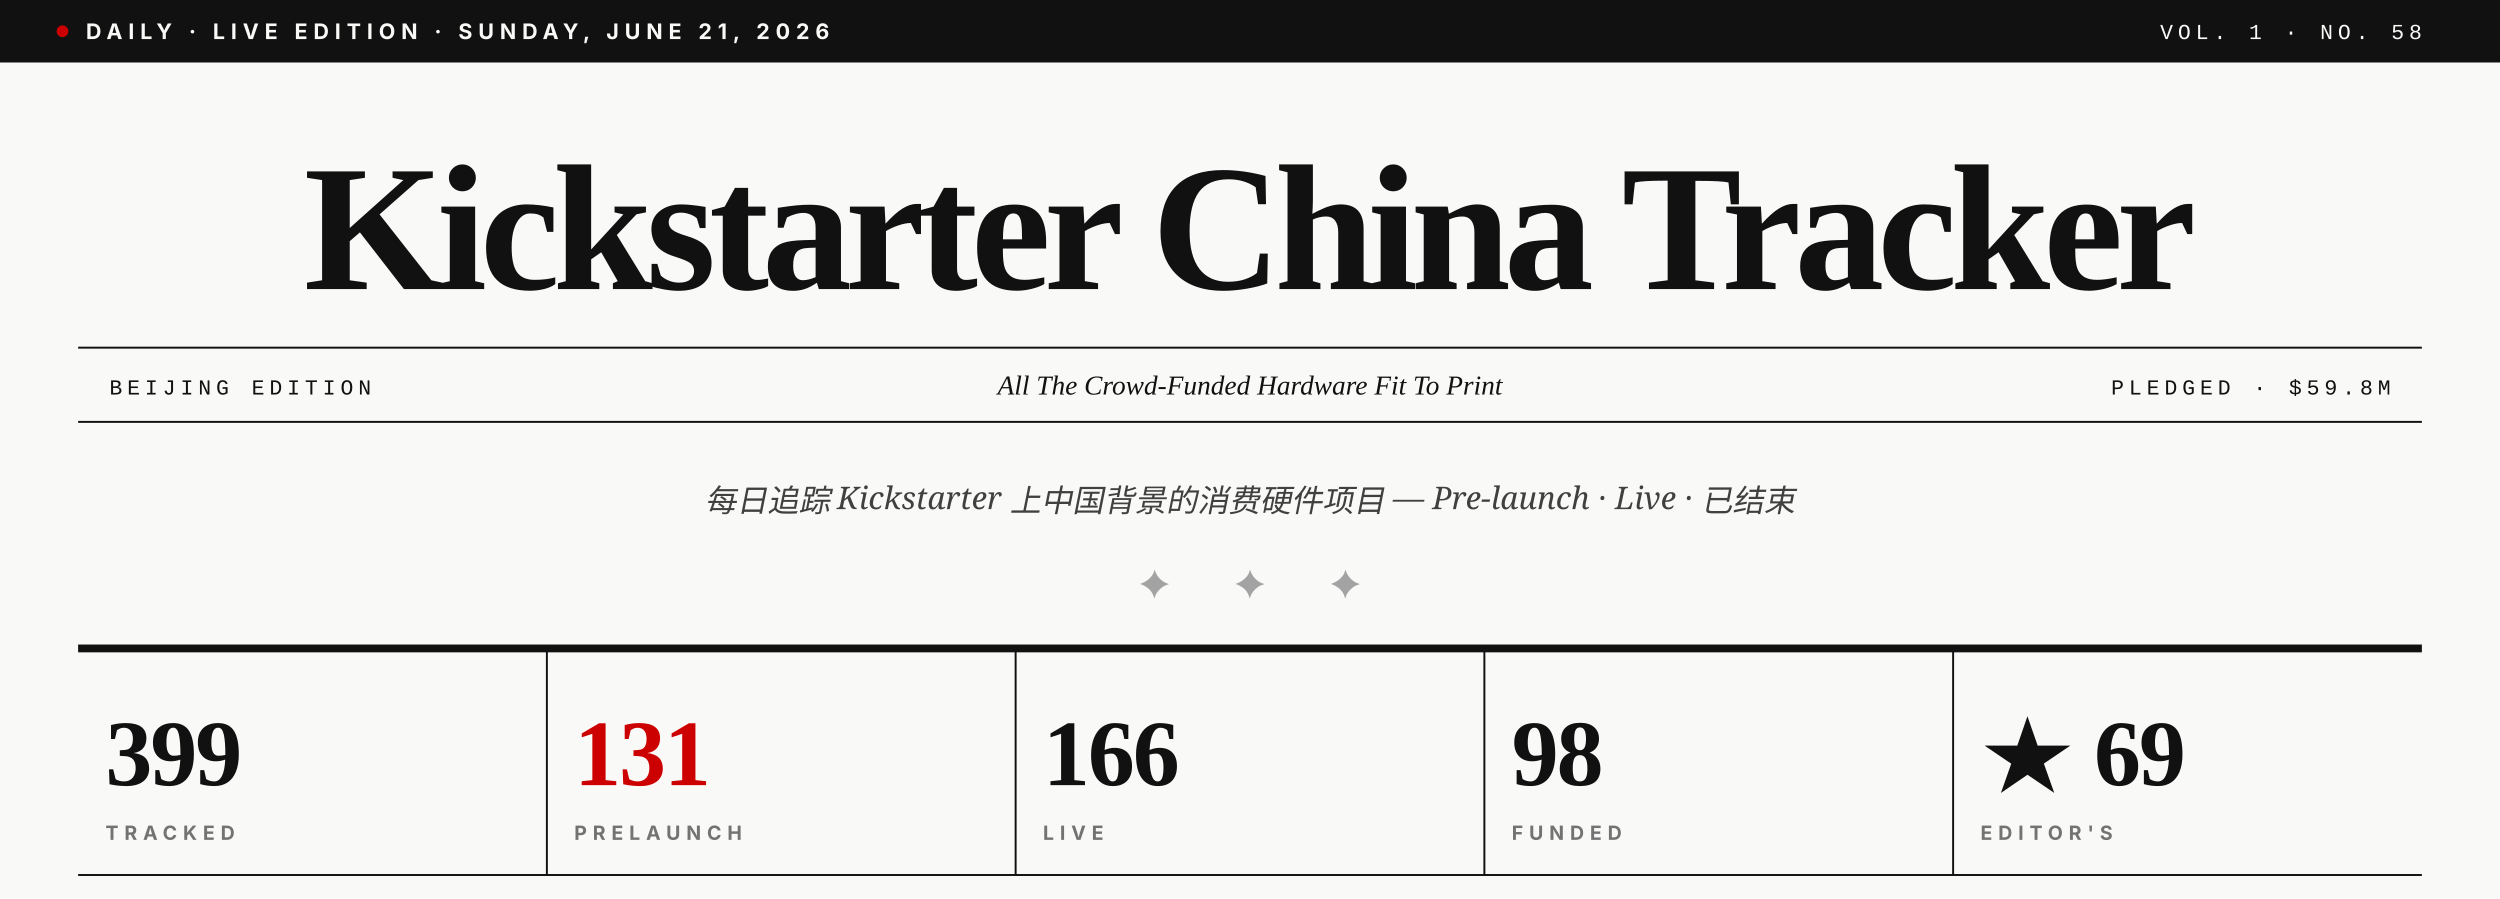
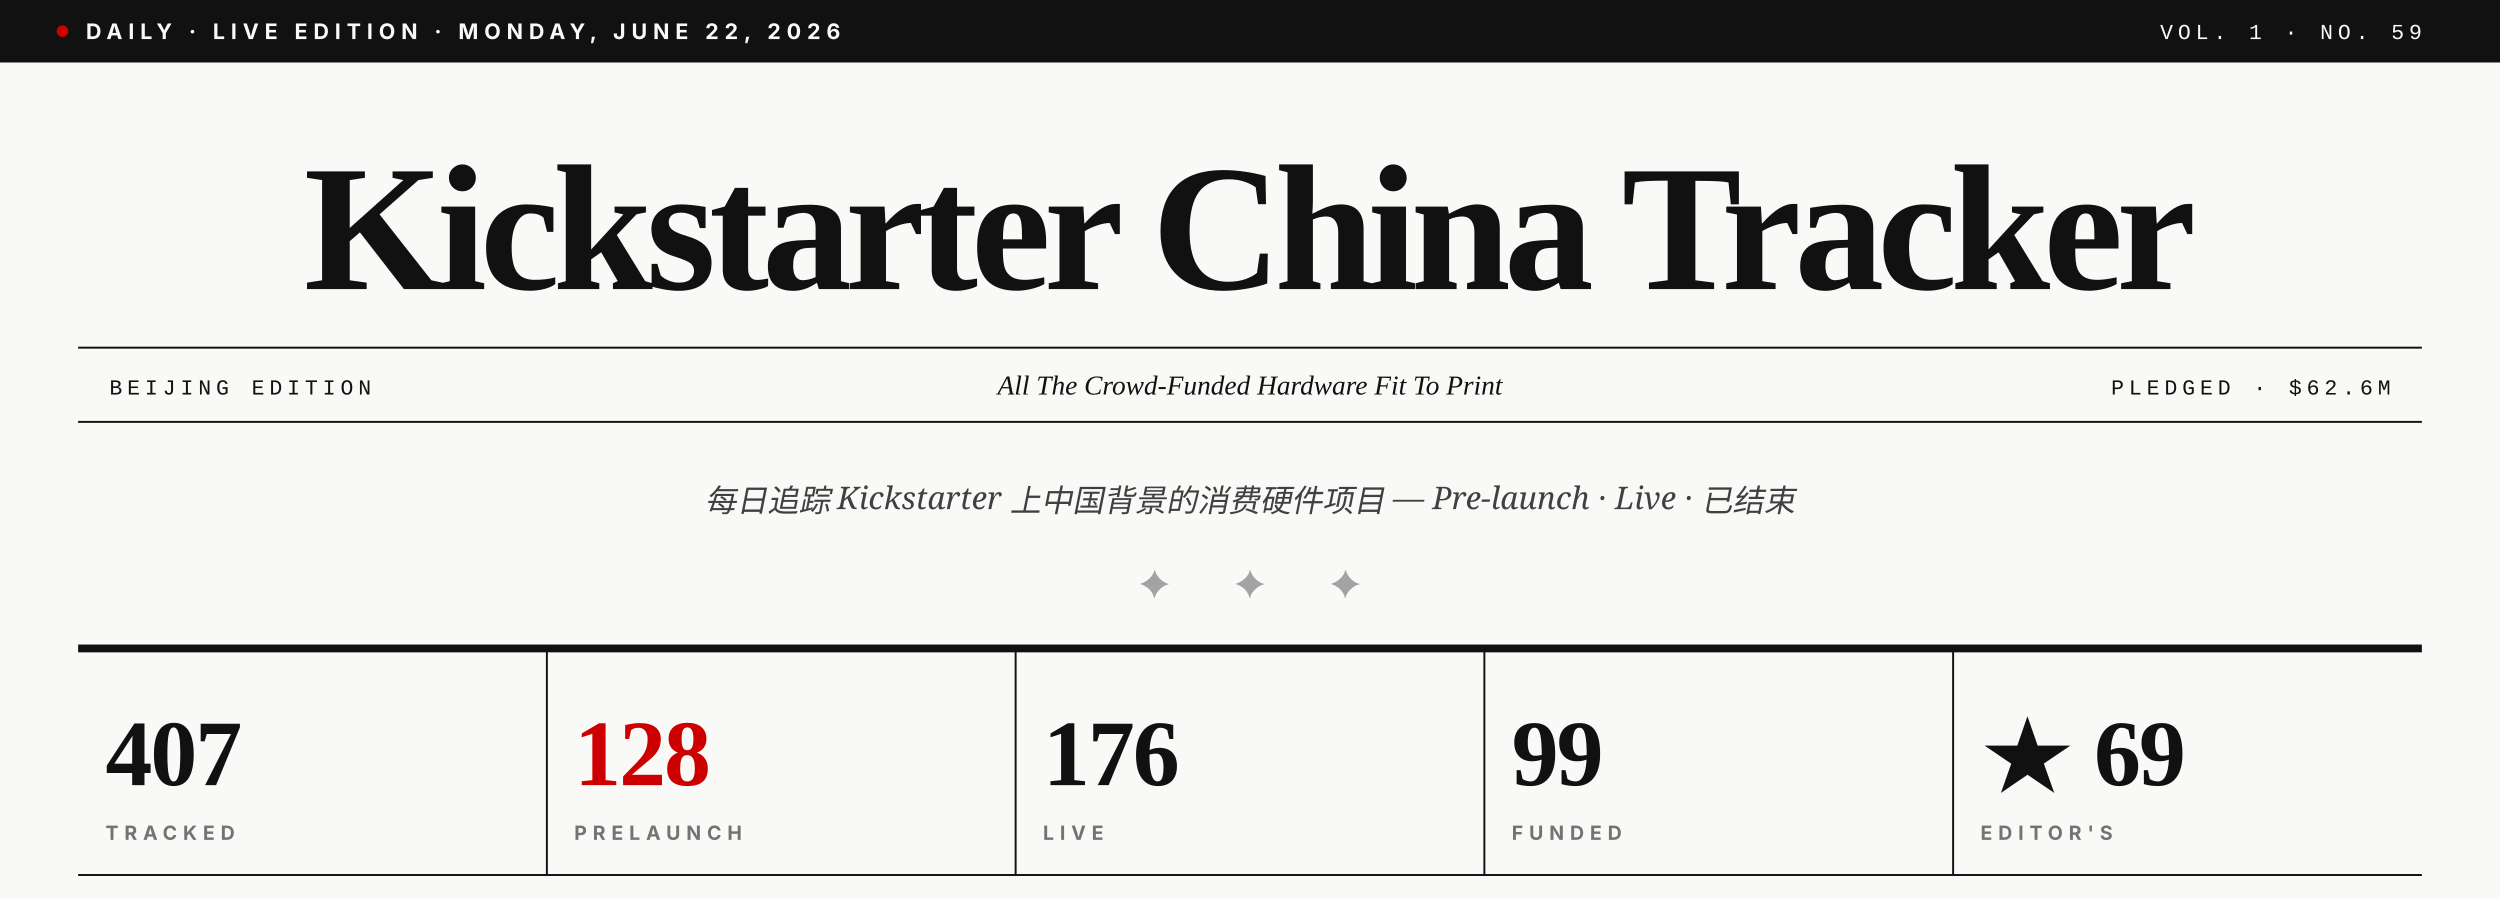
- <svg xmlns="http://www.w3.org/2000/svg" viewBox="0 0 1280 460" role="img" aria-label="Kickstarter China Tracker · Vol. 1 · No. 58">
+ <svg xmlns="http://www.w3.org/2000/svg" viewBox="0 0 1280 460" role="img" aria-label="Kickstarter China Tracker · Vol. 1 · No. 59">
  <rect width="1280" height="460" fill="#F9F9F7" />
  <rect x="0" y="0" width="1280" height="32" fill="#111111" />
  <circle cx="32" cy="16" r="3" fill="#CC0000" />
-   <text x="44" y="20" font-family="Inter, Helvetica, sans-serif" font-size="11" font-weight="700" fill="#F9F9F7" letter-spacing="3">DAILY · LIVE EDITION · SUNDAY, JUNE 21, 2026</text>
-   <text x="1240" y="20" text-anchor="end" font-family="JetBrains Mono, Courier New, monospace" font-size="11" font-weight="500" fill="#F9F9F7" letter-spacing="2.5">VOL. 1 · NO. 58</text>
+   <text x="44" y="20" font-family="Inter, Helvetica, sans-serif" font-size="11" font-weight="700" fill="#F9F9F7" letter-spacing="3">DAILY · LIVE EDITION · MONDAY, JUNE 22, 2026</text>
+   <text x="1240" y="20" text-anchor="end" font-family="JetBrains Mono, Courier New, monospace" font-size="11" font-weight="500" fill="#F9F9F7" letter-spacing="2.5">VOL. 1 · NO. 59</text>
  <text x="640" y="148" text-anchor="middle" font-family="Playfair Display, Times New Roman, serif" font-size="92" font-weight="900" fill="#111111" letter-spacing="-3.5">Kickstarter China Tracker</text>
  <line x1="40" y1="178" x2="1240" y2="178" stroke="#111111" stroke-width="1" />
  <line x1="40" y1="216" x2="1240" y2="216" stroke="#111111" stroke-width="1" />
  <text x="56" y="202" font-family="JetBrains Mono, Courier New, monospace" font-size="11" font-weight="500" fill="#111111" letter-spacing="2.5">BEIJING EDITION</text>
  <text x="640" y="202" text-anchor="middle" font-family="Playfair Display, Times New Roman, serif" font-size="14" font-style="italic" fill="#111111">All The Crowd-Funded Hardware Fit To Print</text>
-   <text x="1224" y="202" text-anchor="end" font-family="JetBrains Mono, Courier New, monospace" font-size="11" font-weight="500" fill="#111111" letter-spacing="2.5">PLEDGED · $59.8M</text>
+   <text x="1224" y="202" text-anchor="end" font-family="JetBrains Mono, Courier New, monospace" font-size="11" font-weight="500" fill="#111111" letter-spacing="2.5">PLEDGED · $62.6M</text>
  <text x="640" y="262" text-anchor="middle" font-family="Lora, Georgia, serif" font-size="16" font-style="italic" fill="#404040">每日追踪 Kickstarter 上中国背景的消费硬件项目 — Pre-launch · Live · 已结束</text>
  <text x="640" y="306" text-anchor="middle" font-family="Playfair Display, Times New Roman, serif" font-size="20" fill="#A3A3A3" letter-spacing="14">✦  ✦  ✦</text>
  <line x1="40" y1="332" x2="1240" y2="332" stroke="#111111" stroke-width="4" />
-   <text x="54" y="402" font-family="Playfair Display, Times New Roman, serif" font-size="48" font-weight="900" fill="#111111" letter-spacing="-1">399</text>
+   <text x="54" y="402" font-family="Playfair Display, Times New Roman, serif" font-size="48" font-weight="900" fill="#111111" letter-spacing="-1">407</text>
  <text x="54" y="430" font-family="Inter, Helvetica, sans-serif" font-size="10" font-weight="700" fill="#737373" letter-spacing="3">TRACKED</text>
  <line x1="280" y1="332" x2="280" y2="448" stroke="#111111" stroke-width="1" />
-   <text x="294" y="402" font-family="Playfair Display, Times New Roman, serif" font-size="48" font-weight="900" fill="#CC0000" letter-spacing="-1">131</text>
+   <text x="294" y="402" font-family="Playfair Display, Times New Roman, serif" font-size="48" font-weight="900" fill="#CC0000" letter-spacing="-1">128</text>
  <text x="294" y="430" font-family="Inter, Helvetica, sans-serif" font-size="10" font-weight="700" fill="#737373" letter-spacing="3">PRELAUNCH</text>
  <line x1="520" y1="332" x2="520" y2="448" stroke="#111111" stroke-width="1" />
-   <text x="534" y="402" font-family="Playfair Display, Times New Roman, serif" font-size="48" font-weight="900" fill="#111111" letter-spacing="-1">166</text>
+   <text x="534" y="402" font-family="Playfair Display, Times New Roman, serif" font-size="48" font-weight="900" fill="#111111" letter-spacing="-1">176</text>
  <text x="534" y="430" font-family="Inter, Helvetica, sans-serif" font-size="10" font-weight="700" fill="#737373" letter-spacing="3">LIVE</text>
  <line x1="760" y1="332" x2="760" y2="448" stroke="#111111" stroke-width="1" />
-   <text x="774" y="402" font-family="Playfair Display, Times New Roman, serif" font-size="48" font-weight="900" fill="#111111" letter-spacing="-1">98</text>
+   <text x="774" y="402" font-family="Playfair Display, Times New Roman, serif" font-size="48" font-weight="900" fill="#111111" letter-spacing="-1">99</text>
  <text x="774" y="430" font-family="Inter, Helvetica, sans-serif" font-size="10" font-weight="700" fill="#737373" letter-spacing="3">FUNDED</text>
  <line x1="1000" y1="332" x2="1000" y2="448" stroke="#111111" stroke-width="1" />
  <text x="1014" y="402" font-family="Playfair Display, Times New Roman, serif" font-size="48" font-weight="900" fill="#111111" letter-spacing="-1">★ 69</text>
  <text x="1014" y="430" font-family="Inter, Helvetica, sans-serif" font-size="10" font-weight="700" fill="#737373" letter-spacing="3">EDITOR'S</text>
  <line x1="40" y1="448" x2="1240" y2="448" stroke="#111111" stroke-width="1" />
</svg>
